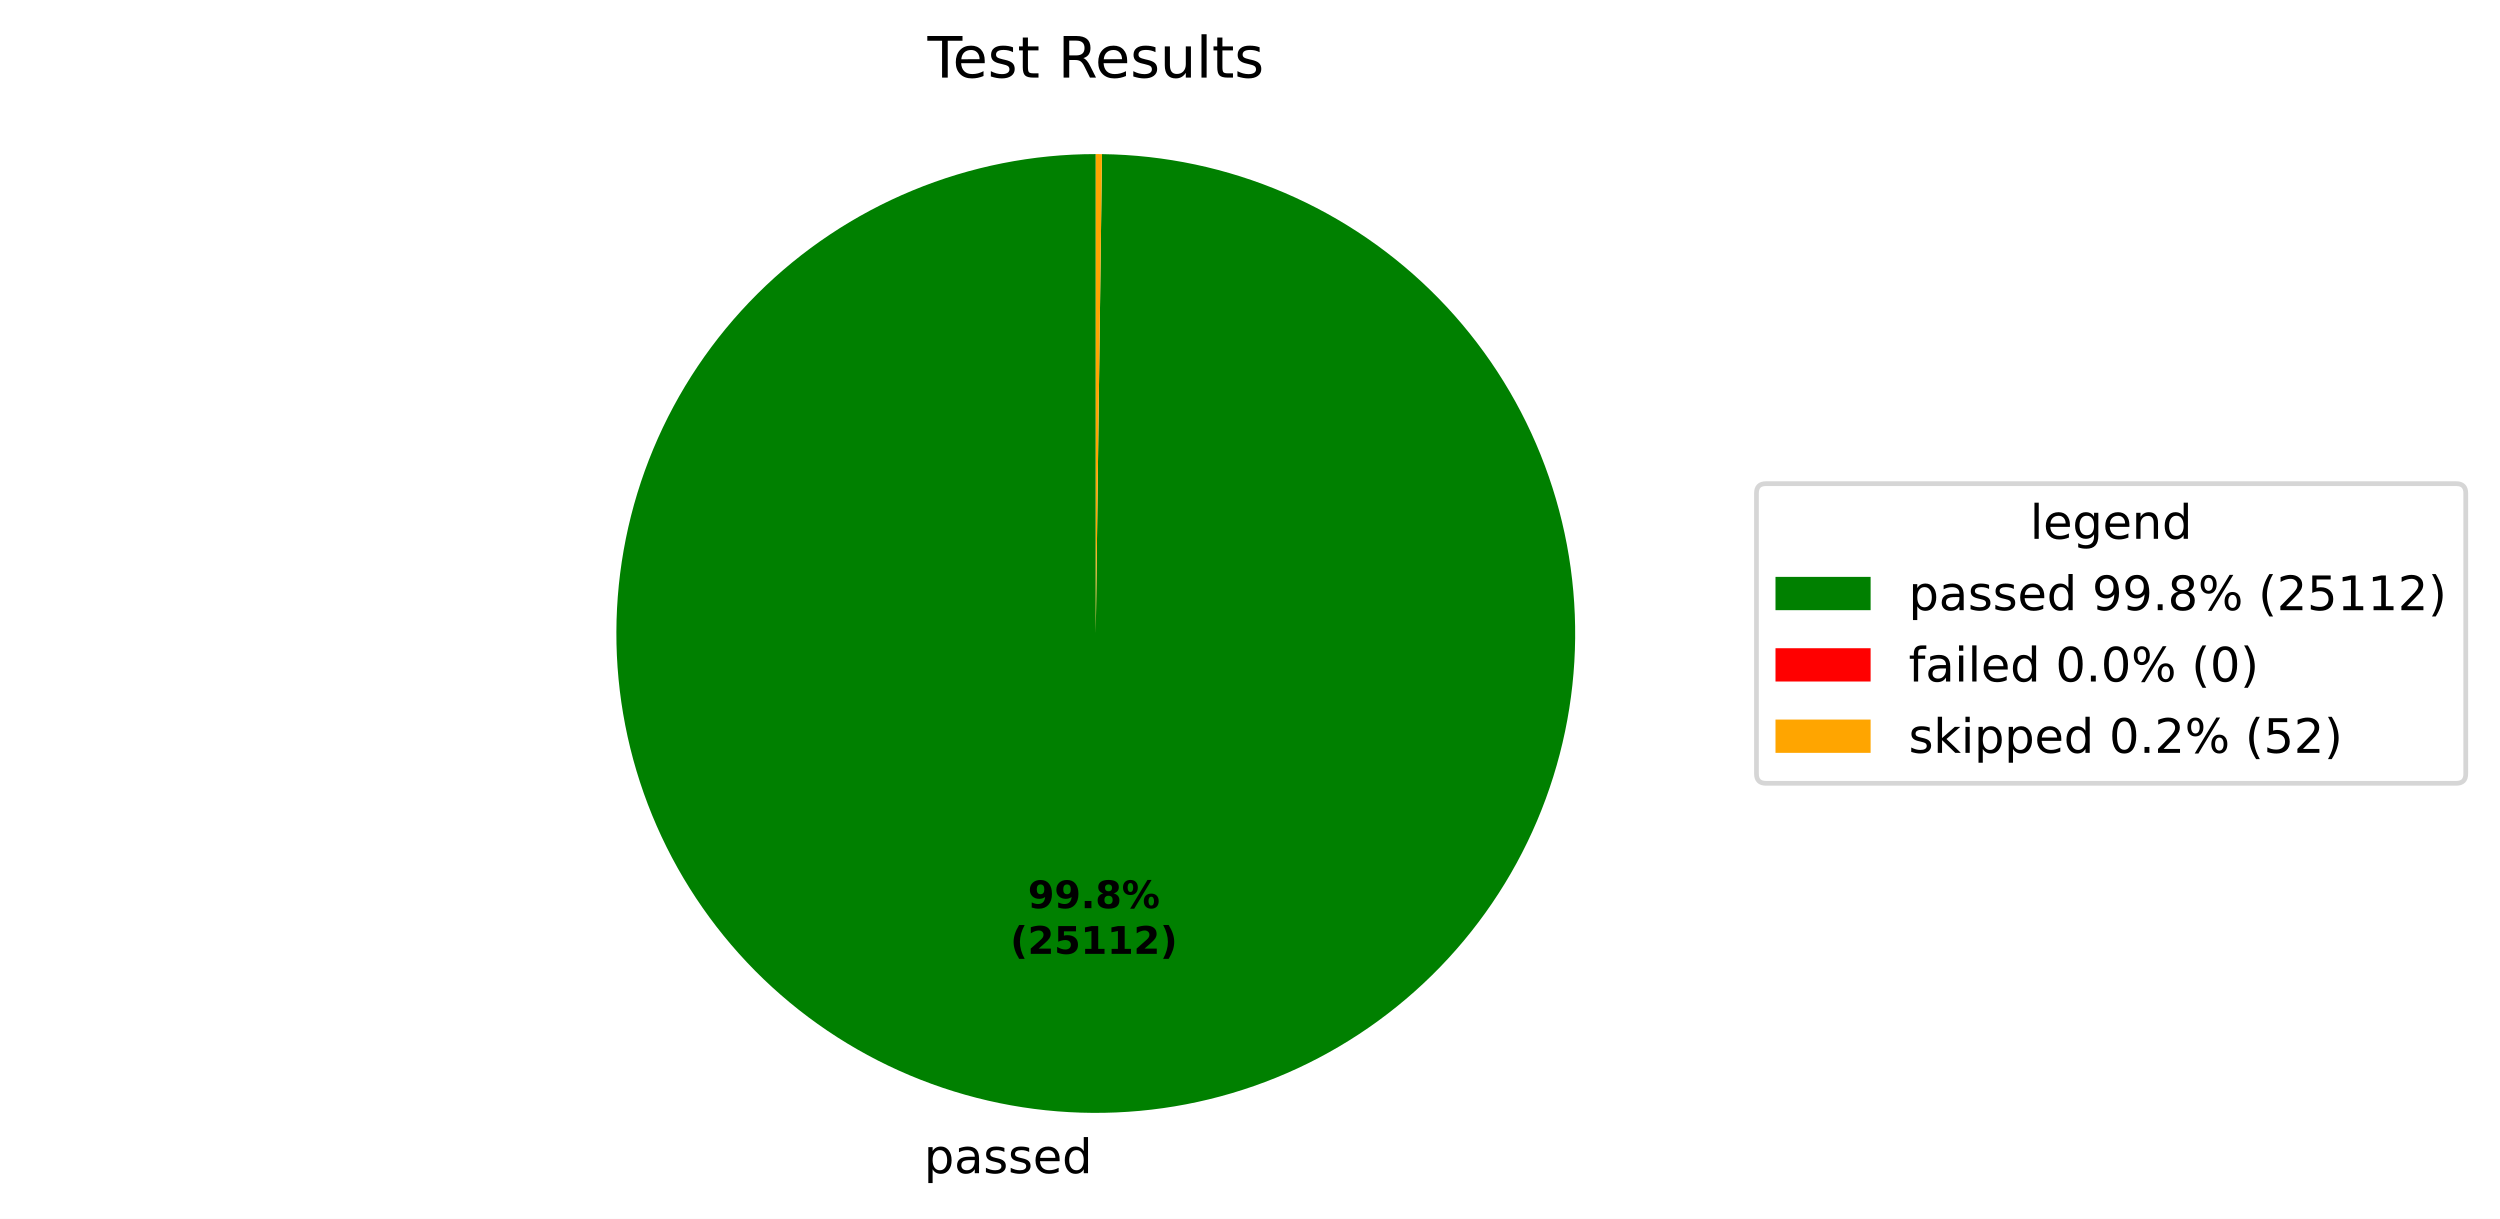
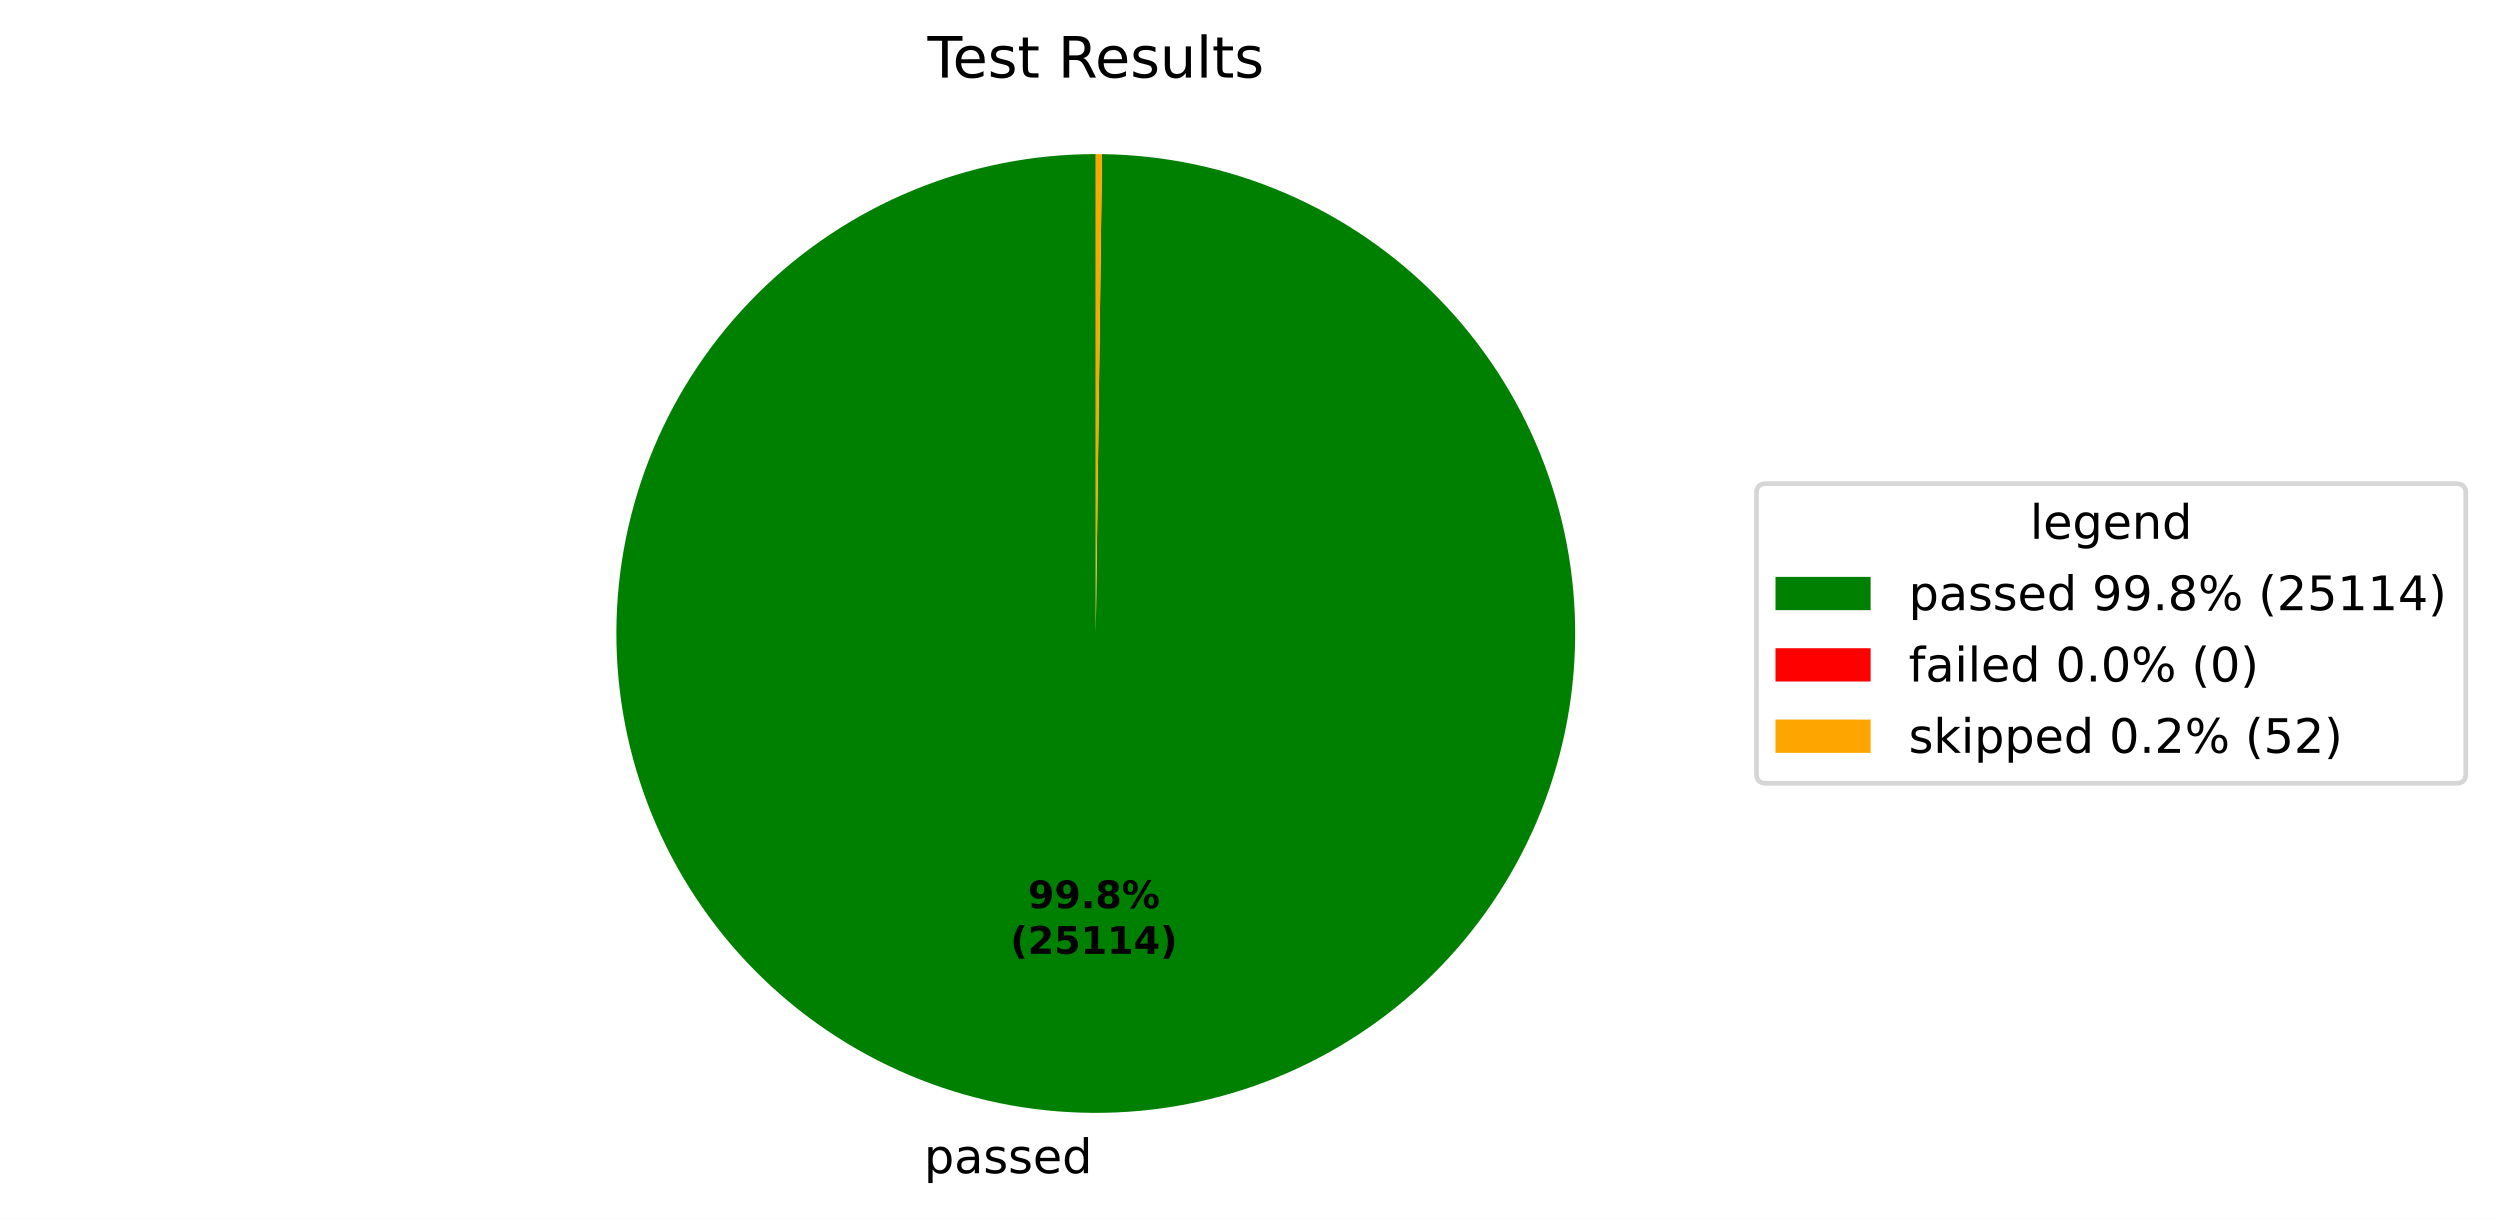
<svg xmlns="http://www.w3.org/2000/svg" xmlns:xlink="http://www.w3.org/1999/xlink" width="525.656pt" height="256.276pt" viewBox="0 0 525.656 256.276" version="1.1">
  <defs>
    <style type="text/css">*{stroke-linejoin: round; stroke-linecap: butt}</style>
  </defs>
  <g id="figure_1">
    <g id="patch_1">
      <path d="M 0 256.276  L 525.656 256.276  L 525.656 0  L 0 0  z " style="fill: #ffffff" />
    </g>
    <g id="axes_1">
      <g id="patch_2">
-         <path d="M 230.4 32.398  C 217.191 32.398 204.109 34.995 191.901 40.04  C 179.693 45.085 168.595 52.481 159.239 61.806  C 149.884 71.131 142.452 82.205 137.367 94.397  C 132.282 106.589 129.643 119.662 129.601 132.871  C 129.558 146.08 132.112 159.17 137.117 171.394  C 142.123 183.619 149.483 194.741 158.777 204.127  C 168.072 213.512 179.122 220.98 191.297 226.105  C 203.472 231.229 216.536 233.91 229.746 233.996  C 242.955 234.082 256.053 231.57 268.293 226.604  C 280.534 221.639 291.68 214.315 301.096 205.051  C 310.512 195.786 318.015 184.761 323.179 172.602  C 328.343 160.444 331.067 147.388 331.195 134.18  C 331.324 120.971 328.855 107.865 323.929 95.608  C 319.003 83.352 311.715 72.182 302.482 62.736  C 293.248 53.29 282.247 45.751 270.105 40.547  C 257.964 35.344 244.917 32.578 231.709 32.407  L 230.4 133.198  z " style="fill: #008000" />
+         <path d="M 230.4 32.398  C 217.191 32.398 204.109 34.995 191.901 40.04  C 179.693 45.085 168.595 52.481 159.239 61.806  C 149.884 71.131 142.452 82.205 137.367 94.397  C 132.282 106.589 129.643 119.662 129.601 132.871  C 129.558 146.08 132.112 159.17 137.117 171.394  C 142.123 183.619 149.483 194.741 158.777 204.127  C 168.072 213.512 179.122 220.98 191.297 226.105  C 203.472 231.229 216.537 233.91 229.746 233.996  C 242.955 234.082 256.053 231.57 268.293 226.604  C 280.534 221.639 291.68 214.315 301.096 205.05  C 310.512 195.786 318.015 184.761 323.179 172.602  C 328.343 160.444 331.067 147.388 331.195 134.18  C 331.324 120.971 328.855 107.865 323.929 95.608  C 319.003 83.352 311.715 72.182 302.481 62.736  C 293.248 53.29 282.247 45.751 270.105 40.547  C 257.964 35.344 244.917 32.578 231.709 32.407  L 230.4 133.198  z " style="fill: #008000" />
      </g>
      <g id="patch_3">
        <path d="M 231.709 32.407  C 231.709 32.407 231.709 32.407 231.709 32.407  L 230.4 133.198  z " style="fill: #ff0000" />
      </g>
      <g id="patch_4">
-         <path d="M 231.709 32.407  C 231.491 32.404 231.273 32.402 231.054 32.4  C 230.836 32.399 230.618 32.398 230.4 32.398  L 230.4 133.198  z " style="fill: #ffa500" />
+         <path d="M 231.709 32.407  C 231.491 32.404 231.272 32.402 231.054 32.4  C 230.836 32.399 230.618 32.398 230.4 32.398  L 230.4 133.198  z " style="fill: #ffa500" />
      </g>
      <g id="matplotlib.axis_1" />
      <g id="matplotlib.axis_2" />
      <g id="text_1">
-         <g transform="translate(194.2833 246.6738) scale(0.1 -0.1)">
+         <g transform="translate(194.2834 246.6738) scale(0.1 -0.1)">
          <defs>
            <path id="DejaVuSans-53" d="M 1159 525  L 1159 -1331  L 581 -1331  L 581 3500  L 1159 3500  L 1159 2969  Q 1341 3281 1617 3432  Q 1894 3584 2278 3584  Q 2916 3584 3314 3078  Q 3713 2572 3713 1747  Q 3713 922 3314 415  Q 2916 -91 2278 -91  Q 1894 -91 1617 61  Q 1341 213 1159 525  z M 3116 1747  Q 3116 2381 2855 2742  Q 2594 3103 2138 3103  Q 1681 3103 1420 2742  Q 1159 2381 1159 1747  Q 1159 1113 1420 752  Q 1681 391 2138 391  Q 2594 391 2855 752  Q 3116 1113 3116 1747  z " transform="scale(0.015625)" />
            <path id="DejaVuSans-44" d="M 2194 1759  Q 1497 1759 1228 1600  Q 959 1441 959 1056  Q 959 750 1161 570  Q 1363 391 1709 391  Q 2188 391 2477 730  Q 2766 1069 2766 1631  L 2766 1759  L 2194 1759  z M 3341 1997  L 3341 0  L 2766 0  L 2766 531  Q 2569 213 2275 61  Q 1981 -91 1556 -91  Q 1019 -91 701 211  Q 384 513 384 1019  Q 384 1609 779 1909  Q 1175 2209 1959 2209  L 2766 2209  L 2766 2266  Q 2766 2663 2505 2880  Q 2244 3097 1772 3097  Q 1472 3097 1187 3025  Q 903 2953 641 2809  L 641 3341  Q 956 3463 1253 3523  Q 1550 3584 1831 3584  Q 2591 3584 2966 3190  Q 3341 2797 3341 1997  z " transform="scale(0.015625)" />
            <path id="DejaVuSans-56" d="M 2834 3397  L 2834 2853  Q 2591 2978 2328 3040  Q 2066 3103 1784 3103  Q 1356 3103 1142 2972  Q 928 2841 928 2578  Q 928 2378 1081 2264  Q 1234 2150 1697 2047  L 1894 2003  Q 2506 1872 2764 1633  Q 3022 1394 3022 966  Q 3022 478 2636 193  Q 2250 -91 1575 -91  Q 1294 -91 989 -36  Q 684 19 347 128  L 347 722  Q 666 556 975 473  Q 1284 391 1588 391  Q 1994 391 2212 530  Q 2431 669 2431 922  Q 2431 1156 2273 1281  Q 2116 1406 1581 1522  L 1381 1569  Q 847 1681 609 1914  Q 372 2147 372 2553  Q 372 3047 722 3315  Q 1072 3584 1716 3584  Q 2034 3584 2315 3537  Q 2597 3491 2834 3397  z " transform="scale(0.015625)" />
            <path id="DejaVuSans-48" d="M 3597 1894  L 3597 1613  L 953 1613  Q 991 1019 1311 708  Q 1631 397 2203 397  Q 2534 397 2845 478  Q 3156 559 3463 722  L 3463 178  Q 3153 47 2828 -22  Q 2503 -91 2169 -91  Q 1331 -91 842 396  Q 353 884 353 1716  Q 353 2575 817 3079  Q 1281 3584 2069 3584  Q 2775 3584 3186 3129  Q 3597 2675 3597 1894  z M 3022 2063  Q 3016 2534 2758 2815  Q 2500 3097 2075 3097  Q 1594 3097 1305 2825  Q 1016 2553 972 2059  L 3022 2063  z " transform="scale(0.015625)" />
            <path id="DejaVuSans-47" d="M 2906 2969  L 2906 4863  L 3481 4863  L 3481 0  L 2906 0  L 2906 525  Q 2725 213 2448 61  Q 2172 -91 1784 -91  Q 1150 -91 751 415  Q 353 922 353 1747  Q 353 2572 751 3078  Q 1150 3584 1784 3584  Q 2172 3584 2448 3432  Q 2725 3281 2906 2969  z M 947 1747  Q 947 1113 1208 752  Q 1469 391 1925 391  Q 2381 391 2643 752  Q 2906 1113 2906 1747  Q 2906 2381 2643 2742  Q 2381 3103 1925 3103  Q 1469 3103 1208 2742  Q 947 2381 947 1747  z " transform="scale(0.015625)" />
          </defs>
          <use xlink:href="#DejaVuSans-53" />
          <use xlink:href="#DejaVuSans-44" transform="translate(63.48438 0)" />
          <use xlink:href="#DejaVuSans-56" transform="translate(124.7656 0)" />
          <use xlink:href="#DejaVuSans-56" transform="translate(176.8594 0)" />
          <use xlink:href="#DejaVuSans-48" transform="translate(228.9531 0)" />
          <use xlink:href="#DejaVuSans-47" transform="translate(290.4844 0)" />
        </g>
      </g>
      <g id="text_2">
        <g transform="translate(216.1305 190.9542) scale(0.08 -0.08)">
          <defs>
            <path id="DejaVuSans-Bold-1c" d="M 641 103  L 641 966  Q 928 831 1190 764  Q 1453 697 1709 697  Q 2247 697 2547 995  Q 2847 1294 2900 1881  Q 2688 1725 2447 1647  Q 2206 1569 1925 1569  Q 1209 1569 770 1986  Q 331 2403 331 3084  Q 331 3838 820 4291  Q 1309 4744 2131 4744  Q 3044 4744 3544 4128  Q 4044 3513 4044 2388  Q 4044 1231 3459 570  Q 2875 -91 1856 -91  Q 1528 -91 1228 -42  Q 928 6 641 103  z M 2125 2350  Q 2441 2350 2600 2554  Q 2759 2759 2759 3169  Q 2759 3575 2600 3781  Q 2441 3988 2125 3988  Q 1809 3988 1650 3781  Q 1491 3575 1491 3169  Q 1491 2759 1650 2554  Q 1809 2350 2125 2350  z " transform="scale(0.015625)" />
            <path id="DejaVuSans-Bold-11" d="M 653 1209  L 1778 1209  L 1778 0  L 653 0  L 653 1209  z " transform="scale(0.015625)" />
            <path id="DejaVuSans-Bold-1b" d="M 2228 2088  Q 1891 2088 1709 1903  Q 1528 1719 1528 1375  Q 1528 1031 1709 848  Q 1891 666 2228 666  Q 2563 666 2741 848  Q 2919 1031 2919 1375  Q 2919 1722 2741 1905  Q 2563 2088 2228 2088  z M 1350 2484  Q 925 2613 709 2878  Q 494 3144 494 3541  Q 494 4131 934 4440  Q 1375 4750 2228 4750  Q 3075 4750 3515 4442  Q 3956 4134 3956 3541  Q 3956 3144 3739 2878  Q 3522 2613 3097 2484  Q 3572 2353 3814 2058  Q 4056 1763 4056 1313  Q 4056 619 3595 264  Q 3134 -91 2228 -91  Q 1319 -91 855 264  Q 391 619 391 1313  Q 391 1763 633 2058  Q 875 2353 1350 2484  z M 1631 3419  Q 1631 3141 1786 2991  Q 1941 2841 2228 2841  Q 2509 2841 2662 2991  Q 2816 3141 2816 3419  Q 2816 3697 2662 3845  Q 2509 3994 2228 3994  Q 1941 3994 1786 3844  Q 1631 3694 1631 3419  z " transform="scale(0.015625)" />
            <path id="DejaVuSans-Bold-8" d="M 4959 1925  Q 4738 1925 4616 1733  Q 4494 1541 4494 1184  Q 4494 825 4614 633  Q 4734 441 4959 441  Q 5184 441 5303 633  Q 5422 825 5422 1184  Q 5422 1541 5301 1733  Q 5181 1925 4959 1925  z M 4959 2450  Q 5541 2450 5875 2112  Q 6209 1775 6209 1184  Q 6209 594 5875 251  Q 5541 -91 4959 -91  Q 4378 -91 4042 251  Q 3706 594 3706 1184  Q 3706 1772 4042 2111  Q 4378 2450 4959 2450  z M 2094 -91  L 1403 -91  L 4319 4750  L 5013 4750  L 2094 -91  z M 1453 4750  Q 2034 4750 2367 4411  Q 2700 4072 2700 3481  Q 2700 2891 2367 2550  Q 2034 2209 1453 2209  Q 872 2209 539 2550  Q 206 2891 206 3481  Q 206 4072 539 4411  Q 872 4750 1453 4750  z M 1453 4225  Q 1228 4225 1106 4031  Q 984 3838 984 3481  Q 984 3122 1106 2926  Q 1228 2731 1453 2731  Q 1678 2731 1798 2926  Q 1919 3122 1919 3481  Q 1919 3838 1797 4031  Q 1675 4225 1453 4225  z " transform="scale(0.015625)" />
          </defs>
          <use xlink:href="#DejaVuSans-Bold-1c" />
          <use xlink:href="#DejaVuSans-Bold-1c" transform="translate(69.57812 0)" />
          <use xlink:href="#DejaVuSans-Bold-11" transform="translate(139.1562 0)" />
          <use xlink:href="#DejaVuSans-Bold-1b" transform="translate(177.1406 0)" />
          <use xlink:href="#DejaVuSans-Bold-8" transform="translate(246.7188 0)" />
        </g>
        <g transform="translate(212.4355 200.5558) scale(0.08 -0.08)">
          <defs>
            <path id="DejaVuSans-Bold-b" d="M 2413 -844  L 1484 -844  Q 1006 -72 778 623  Q 550 1319 550 2003  Q 550 2688 779 3389  Q 1009 4091 1484 4856  L 2413 4856  Q 2013 4116 1813 3408  Q 1613 2700 1613 2009  Q 1613 1319 1811 609  Q 2009 -100 2413 -844  z " transform="scale(0.015625)" />
            <path id="DejaVuSans-Bold-15" d="M 1844 884  L 3897 884  L 3897 0  L 506 0  L 506 884  L 2209 2388  Q 2438 2594 2547 2791  Q 2656 2988 2656 3200  Q 2656 3528 2436 3728  Q 2216 3928 1850 3928  Q 1569 3928 1234 3808  Q 900 3688 519 3450  L 519 4475  Q 925 4609 1322 4679  Q 1719 4750 2100 4750  Q 2938 4750 3402 4381  Q 3866 4013 3866 3353  Q 3866 2972 3669 2642  Q 3472 2313 2841 1759  L 1844 884  z " transform="scale(0.015625)" />
            <path id="DejaVuSans-Bold-18" d="M 678 4666  L 3669 4666  L 3669 3781  L 1638 3781  L 1638 3059  Q 1775 3097 1914 3117  Q 2053 3138 2203 3138  Q 3056 3138 3531 2711  Q 4006 2284 4006 1522  Q 4006 766 3489 337  Q 2972 -91 2053 -91  Q 1656 -91 1267 -14  Q 878 63 494 219  L 494 1166  Q 875 947 1217 837  Q 1559 728 1863 728  Q 2300 728 2551 942  Q 2803 1156 2803 1522  Q 2803 1891 2551 2103  Q 2300 2316 1863 2316  Q 1603 2316 1309 2248  Q 1016 2181 678 2041  L 678 4666  z " transform="scale(0.015625)" />
            <path id="DejaVuSans-Bold-14" d="M 750 831  L 1813 831  L 1813 3847  L 722 3622  L 722 4441  L 1806 4666  L 2950 4666  L 2950 831  L 4013 831  L 4013 0  L 750 0  L 750 831  z " transform="scale(0.015625)" />
+             <path id="DejaVuSans-Bold-17" d="M 2356 3675  L 1038 1722  L 2356 1722  L 2356 3675  z M 2156 4666  L 3494 4666  L 3494 1722  L 4159 1722  L 4159 850  L 3494 850  L 3494 0  L 2356 0  L 2356 850  L 288 850  L 288 1881  L 2156 4666  z " transform="scale(0.015625)" />
            <path id="DejaVuSans-Bold-c" d="M 513 -844  Q 913 -100 1113 609  Q 1313 1319 1313 2009  Q 1313 2700 1113 3408  Q 913 4116 513 4856  L 1441 4856  Q 1916 4091 2145 3389  Q 2375 2688 2375 2003  Q 2375 1319 2147 623  Q 1919 -72 1441 -844  L 513 -844  z " transform="scale(0.015625)" />
          </defs>
          <use xlink:href="#DejaVuSans-Bold-b" />
          <use xlink:href="#DejaVuSans-Bold-15" transform="translate(45.70312 0)" />
          <use xlink:href="#DejaVuSans-Bold-18" transform="translate(115.2812 0)" />
          <use xlink:href="#DejaVuSans-Bold-14" transform="translate(184.8594 0)" />
          <use xlink:href="#DejaVuSans-Bold-14" transform="translate(254.4375 0)" />
-           <use xlink:href="#DejaVuSans-Bold-15" transform="translate(324.0156 0)" />
+           <use xlink:href="#DejaVuSans-Bold-17" transform="translate(324.0156 0)" />
          <use xlink:href="#DejaVuSans-Bold-c" transform="translate(393.5938 0)" />
        </g>
      </g>
      <g id="text_3">
        <g transform="translate(195.0131 16.31812) scale(0.12 -0.12)">
          <defs>
            <path id="DejaVuSans-37" d="M -19 4666  L 3928 4666  L 3928 4134  L 2272 4134  L 2272 0  L 1638 0  L 1638 4134  L -19 4134  L -19 4666  z " transform="scale(0.015625)" />
            <path id="DejaVuSans-57" d="M 1172 4494  L 1172 3500  L 2356 3500  L 2356 3053  L 1172 3053  L 1172 1153  Q 1172 725 1289 603  Q 1406 481 1766 481  L 2356 481  L 2356 0  L 1766 0  Q 1100 0 847 248  Q 594 497 594 1153  L 594 3053  L 172 3053  L 172 3500  L 594 3500  L 594 4494  L 1172 4494  z " transform="scale(0.015625)" />
            <path id="DejaVuSans-3" transform="scale(0.015625)" />
            <path id="DejaVuSans-35" d="M 2841 2188  Q 3044 2119 3236 1894  Q 3428 1669 3622 1275  L 4263 0  L 3584 0  L 2988 1197  Q 2756 1666 2539 1819  Q 2322 1972 1947 1972  L 1259 1972  L 1259 0  L 628 0  L 628 4666  L 2053 4666  Q 2853 4666 3247 4331  Q 3641 3997 3641 3322  Q 3641 2881 3436 2590  Q 3231 2300 2841 2188  z M 1259 4147  L 1259 2491  L 2053 2491  Q 2509 2491 2742 2702  Q 2975 2913 2975 3322  Q 2975 3731 2742 3939  Q 2509 4147 2053 4147  L 1259 4147  z " transform="scale(0.015625)" />
            <path id="DejaVuSans-58" d="M 544 1381  L 544 3500  L 1119 3500  L 1119 1403  Q 1119 906 1312 657  Q 1506 409 1894 409  Q 2359 409 2629 706  Q 2900 1003 2900 1516  L 2900 3500  L 3475 3500  L 3475 0  L 2900 0  L 2900 538  Q 2691 219 2414 64  Q 2138 -91 1772 -91  Q 1169 -91 856 284  Q 544 659 544 1381  z M 1991 3584  L 1991 3584  z " transform="scale(0.015625)" />
            <path id="DejaVuSans-4f" d="M 603 4863  L 1178 4863  L 1178 0  L 603 0  L 603 4863  z " transform="scale(0.015625)" />
          </defs>
          <use xlink:href="#DejaVuSans-37" />
          <use xlink:href="#DejaVuSans-48" transform="translate(44.09375 0)" />
          <use xlink:href="#DejaVuSans-56" transform="translate(105.625 0)" />
          <use xlink:href="#DejaVuSans-57" transform="translate(157.7188 0)" />
          <use xlink:href="#DejaVuSans-3" transform="translate(196.9219 0)" />
          <use xlink:href="#DejaVuSans-35" transform="translate(228.7031 0)" />
          <use xlink:href="#DejaVuSans-48" transform="translate(293.7031 0)" />
          <use xlink:href="#DejaVuSans-56" transform="translate(355.2344 0)" />
          <use xlink:href="#DejaVuSans-58" transform="translate(407.3281 0)" />
          <use xlink:href="#DejaVuSans-4f" transform="translate(470.7031 0)" />
          <use xlink:href="#DejaVuSans-57" transform="translate(498.4844 0)" />
          <use xlink:href="#DejaVuSans-56" transform="translate(537.6875 0)" />
        </g>
      </g>
      <g id="legend_1">
        <g id="patch_5">
          <path d="M 371.32 164.7  L 516.456 164.7  Q 518.456 164.7 518.456 162.7  L 518.456 103.697  Q 518.456 101.697 516.456 101.697  L 371.32 101.697  Q 369.32 101.697 369.32 103.697  L 369.32 162.7  Q 369.32 164.7 371.32 164.7  z " style="fill: #ffffff; opacity: 0.8; stroke: #cccccc; stroke-linejoin: miter" />
        </g>
        <g id="text_4">
          <g transform="translate(426.8286 113.295) scale(0.1 -0.1)">
            <defs>
              <path id="DejaVuSans-4a" d="M 2906 1791  Q 2906 2416 2648 2759  Q 2391 3103 1925 3103  Q 1463 3103 1205 2759  Q 947 2416 947 1791  Q 947 1169 1205 825  Q 1463 481 1925 481  Q 2391 481 2648 825  Q 2906 1169 2906 1791  z M 3481 434  Q 3481 -459 3084 -895  Q 2688 -1331 1869 -1331  Q 1566 -1331 1297 -1286  Q 1028 -1241 775 -1147  L 775 -588  Q 1028 -725 1275 -790  Q 1522 -856 1778 -856  Q 2344 -856 2625 -561  Q 2906 -266 2906 331  L 2906 616  Q 2728 306 2450 153  Q 2172 0 1784 0  Q 1141 0 747 490  Q 353 981 353 1791  Q 353 2603 747 3093  Q 1141 3584 1784 3584  Q 2172 3584 2450 3431  Q 2728 3278 2906 2969  L 2906 3500  L 3481 3500  L 3481 434  z " transform="scale(0.015625)" />
              <path id="DejaVuSans-51" d="M 3513 2113  L 3513 0  L 2938 0  L 2938 2094  Q 2938 2591 2744 2837  Q 2550 3084 2163 3084  Q 1697 3084 1428 2787  Q 1159 2491 1159 1978  L 1159 0  L 581 0  L 581 3500  L 1159 3500  L 1159 2956  Q 1366 3272 1645 3428  Q 1925 3584 2291 3584  Q 2894 3584 3203 3211  Q 3513 2838 3513 2113  z " transform="scale(0.015625)" />
            </defs>
            <use xlink:href="#DejaVuSans-4f" />
            <use xlink:href="#DejaVuSans-48" transform="translate(27.78125 0)" />
            <use xlink:href="#DejaVuSans-4a" transform="translate(89.3125 0)" />
            <use xlink:href="#DejaVuSans-48" transform="translate(152.7969 0)" />
            <use xlink:href="#DejaVuSans-51" transform="translate(214.3281 0)" />
            <use xlink:href="#DejaVuSans-47" transform="translate(277.7031 0)" />
          </g>
        </g>
        <g id="patch_6">
          <path d="M 373.32 128.296  L 393.32 128.296  L 393.32 121.296  L 373.32 121.296  z " style="fill: #008000" />
        </g>
        <g id="text_5">
          <g transform="translate(401.32 128.2958) scale(0.1 -0.1)">
            <defs>
              <path id="DejaVuSans-1c" d="M 703 97  L 703 672  Q 941 559 1184 500  Q 1428 441 1663 441  Q 2288 441 2617 861  Q 2947 1281 2994 2138  Q 2813 1869 2534 1725  Q 2256 1581 1919 1581  Q 1219 1581 811 2004  Q 403 2428 403 3163  Q 403 3881 828 4315  Q 1253 4750 1959 4750  Q 2769 4750 3195 4129  Q 3622 3509 3622 2328  Q 3622 1225 3098 567  Q 2575 -91 1691 -91  Q 1453 -91 1209 -44  Q 966 3 703 97  z M 1959 2075  Q 2384 2075 2632 2365  Q 2881 2656 2881 3163  Q 2881 3666 2632 3958  Q 2384 4250 1959 4250  Q 1534 4250 1286 3958  Q 1038 3666 1038 3163  Q 1038 2656 1286 2365  Q 1534 2075 1959 2075  z " transform="scale(0.015625)" />
              <path id="DejaVuSans-11" d="M 684 794  L 1344 794  L 1344 0  L 684 0  L 684 794  z " transform="scale(0.015625)" />
              <path id="DejaVuSans-1b" d="M 2034 2216  Q 1584 2216 1326 1975  Q 1069 1734 1069 1313  Q 1069 891 1326 650  Q 1584 409 2034 409  Q 2484 409 2743 651  Q 3003 894 3003 1313  Q 3003 1734 2745 1975  Q 2488 2216 2034 2216  z M 1403 2484  Q 997 2584 770 2862  Q 544 3141 544 3541  Q 544 4100 942 4425  Q 1341 4750 2034 4750  Q 2731 4750 3128 4425  Q 3525 4100 3525 3541  Q 3525 3141 3298 2862  Q 3072 2584 2669 2484  Q 3125 2378 3379 2068  Q 3634 1759 3634 1313  Q 3634 634 3220 271  Q 2806 -91 2034 -91  Q 1263 -91 848 271  Q 434 634 434 1313  Q 434 1759 690 2068  Q 947 2378 1403 2484  z M 1172 3481  Q 1172 3119 1398 2916  Q 1625 2713 2034 2713  Q 2441 2713 2670 2916  Q 2900 3119 2900 3481  Q 2900 3844 2670 4047  Q 2441 4250 2034 4250  Q 1625 4250 1398 4047  Q 1172 3844 1172 3481  z " transform="scale(0.015625)" />
              <path id="DejaVuSans-8" d="M 4653 2053  Q 4381 2053 4226 1822  Q 4072 1591 4072 1178  Q 4072 772 4226 539  Q 4381 306 4653 306  Q 4919 306 5073 539  Q 5228 772 5228 1178  Q 5228 1588 5073 1820  Q 4919 2053 4653 2053  z M 4653 2450  Q 5147 2450 5437 2106  Q 5728 1763 5728 1178  Q 5728 594 5436 251  Q 5144 -91 4653 -91  Q 4153 -91 3862 251  Q 3572 594 3572 1178  Q 3572 1766 3864 2108  Q 4156 2450 4653 2450  z M 1428 4353  Q 1159 4353 1004 4120  Q 850 3888 850 3481  Q 850 3069 1003 2837  Q 1156 2606 1428 2606  Q 1700 2606 1854 2837  Q 2009 3069 2009 3481  Q 2009 3884 1853 4118  Q 1697 4353 1428 4353  z M 4250 4750  L 4750 4750  L 1831 -91  L 1331 -91  L 4250 4750  z M 1428 4750  Q 1922 4750 2215 4408  Q 2509 4066 2509 3481  Q 2509 2891 2217 2550  Q 1925 2209 1428 2209  Q 931 2209 642 2551  Q 353 2894 353 3481  Q 353 4063 643 4406  Q 934 4750 1428 4750  z " transform="scale(0.015625)" />
              <path id="DejaVuSans-b" d="M 1984 4856  Q 1566 4138 1362 3434  Q 1159 2731 1159 2009  Q 1159 1288 1364 580  Q 1569 -128 1984 -844  L 1484 -844  Q 1016 -109 783 600  Q 550 1309 550 2009  Q 550 2706 781 3412  Q 1013 4119 1484 4856  L 1984 4856  z " transform="scale(0.015625)" />
              <path id="DejaVuSans-15" d="M 1228 531  L 3431 531  L 3431 0  L 469 0  L 469 531  Q 828 903 1448 1529  Q 2069 2156 2228 2338  Q 2531 2678 2651 2914  Q 2772 3150 2772 3378  Q 2772 3750 2511 3984  Q 2250 4219 1831 4219  Q 1534 4219 1204 4116  Q 875 4013 500 3803  L 500 4441  Q 881 4594 1212 4672  Q 1544 4750 1819 4750  Q 2544 4750 2975 4387  Q 3406 4025 3406 3419  Q 3406 3131 3298 2873  Q 3191 2616 2906 2266  Q 2828 2175 2409 1742  Q 1991 1309 1228 531  z " transform="scale(0.015625)" />
              <path id="DejaVuSans-18" d="M 691 4666  L 3169 4666  L 3169 4134  L 1269 4134  L 1269 2991  Q 1406 3038 1543 3061  Q 1681 3084 1819 3084  Q 2600 3084 3056 2656  Q 3513 2228 3513 1497  Q 3513 744 3044 326  Q 2575 -91 1722 -91  Q 1428 -91 1123 -41  Q 819 9 494 109  L 494 744  Q 775 591 1075 516  Q 1375 441 1709 441  Q 2250 441 2565 725  Q 2881 1009 2881 1497  Q 2881 1984 2565 2268  Q 2250 2553 1709 2553  Q 1456 2553 1204 2497  Q 953 2441 691 2322  L 691 4666  z " transform="scale(0.015625)" />
              <path id="DejaVuSans-14" d="M 794 531  L 1825 531  L 1825 4091  L 703 3866  L 703 4441  L 1819 4666  L 2450 4666  L 2450 531  L 3481 531  L 3481 0  L 794 0  L 794 531  z " transform="scale(0.015625)" />
+               <path id="DejaVuSans-17" d="M 2419 4116  L 825 1625  L 2419 1625  L 2419 4116  z M 2253 4666  L 3047 4666  L 3047 1625  L 3713 1625  L 3713 1100  L 3047 1100  L 3047 0  L 2419 0  L 2419 1100  L 313 1100  L 313 1709  L 2253 4666  z " transform="scale(0.015625)" />
              <path id="DejaVuSans-c" d="M 513 4856  L 1013 4856  Q 1481 4119 1714 3412  Q 1947 2706 1947 2009  Q 1947 1309 1714 600  Q 1481 -109 1013 -844  L 513 -844  Q 928 -128 1133 580  Q 1338 1288 1338 2009  Q 1338 2731 1133 3434  Q 928 4138 513 4856  z " transform="scale(0.015625)" />
            </defs>
            <use xlink:href="#DejaVuSans-53" />
            <use xlink:href="#DejaVuSans-44" transform="translate(63.48438 0)" />
            <use xlink:href="#DejaVuSans-56" transform="translate(124.7656 0)" />
            <use xlink:href="#DejaVuSans-56" transform="translate(176.8594 0)" />
            <use xlink:href="#DejaVuSans-48" transform="translate(228.9531 0)" />
            <use xlink:href="#DejaVuSans-47" transform="translate(290.4844 0)" />
            <use xlink:href="#DejaVuSans-3" transform="translate(353.9688 0)" />
            <use xlink:href="#DejaVuSans-1c" transform="translate(385.75 0)" />
            <use xlink:href="#DejaVuSans-1c" transform="translate(449.375 0)" />
            <use xlink:href="#DejaVuSans-11" transform="translate(513 0)" />
            <use xlink:href="#DejaVuSans-1b" transform="translate(544.7812 0)" />
            <use xlink:href="#DejaVuSans-8" transform="translate(608.4062 0)" />
            <use xlink:href="#DejaVuSans-3" transform="translate(703.4219 0)" />
            <use xlink:href="#DejaVuSans-b" transform="translate(735.2031 0)" />
            <use xlink:href="#DejaVuSans-15" transform="translate(774.2188 0)" />
            <use xlink:href="#DejaVuSans-18" transform="translate(837.8438 0)" />
            <use xlink:href="#DejaVuSans-14" transform="translate(901.4688 0)" />
            <use xlink:href="#DejaVuSans-14" transform="translate(965.0938 0)" />
-             <use xlink:href="#DejaVuSans-15" transform="translate(1028.719 0)" />
+             <use xlink:href="#DejaVuSans-17" transform="translate(1028.719 0)" />
            <use xlink:href="#DejaVuSans-c" transform="translate(1092.344 0)" />
          </g>
        </g>
        <g id="patch_7">
          <path d="M 373.32 143.297  L 393.32 143.297  L 393.32 136.297  L 373.32 136.297  z " style="fill: #ff0000" />
        </g>
        <g id="text_6">
          <g transform="translate(401.32 143.2966) scale(0.1 -0.1)">
            <defs>
              <path id="DejaVuSans-49" d="M 2375 4863  L 2375 4384  L 1825 4384  Q 1516 4384 1395 4259  Q 1275 4134 1275 3809  L 1275 3500  L 2222 3500  L 2222 3053  L 1275 3053  L 1275 0  L 697 0  L 697 3053  L 147 3053  L 147 3500  L 697 3500  L 697 3744  Q 697 4328 969 4595  Q 1241 4863 1831 4863  L 2375 4863  z " transform="scale(0.015625)" />
              <path id="DejaVuSans-4c" d="M 603 3500  L 1178 3500  L 1178 0  L 603 0  L 603 3500  z M 603 4863  L 1178 4863  L 1178 4134  L 603 4134  L 603 4863  z " transform="scale(0.015625)" />
              <path id="DejaVuSans-13" d="M 2034 4250  Q 1547 4250 1301 3770  Q 1056 3291 1056 2328  Q 1056 1369 1301 889  Q 1547 409 2034 409  Q 2525 409 2770 889  Q 3016 1369 3016 2328  Q 3016 3291 2770 3770  Q 2525 4250 2034 4250  z M 2034 4750  Q 2819 4750 3233 4129  Q 3647 3509 3647 2328  Q 3647 1150 3233 529  Q 2819 -91 2034 -91  Q 1250 -91 836 529  Q 422 1150 422 2328  Q 422 3509 836 4129  Q 1250 4750 2034 4750  z " transform="scale(0.015625)" />
            </defs>
            <use xlink:href="#DejaVuSans-49" />
            <use xlink:href="#DejaVuSans-44" transform="translate(35.20312 0)" />
            <use xlink:href="#DejaVuSans-4c" transform="translate(96.48438 0)" />
            <use xlink:href="#DejaVuSans-4f" transform="translate(124.2656 0)" />
            <use xlink:href="#DejaVuSans-48" transform="translate(152.0469 0)" />
            <use xlink:href="#DejaVuSans-47" transform="translate(213.5781 0)" />
            <use xlink:href="#DejaVuSans-3" transform="translate(277.0625 0)" />
            <use xlink:href="#DejaVuSans-13" transform="translate(308.8438 0)" />
            <use xlink:href="#DejaVuSans-11" transform="translate(372.4688 0)" />
            <use xlink:href="#DejaVuSans-13" transform="translate(404.25 0)" />
            <use xlink:href="#DejaVuSans-8" transform="translate(467.875 0)" />
            <use xlink:href="#DejaVuSans-3" transform="translate(562.8906 0)" />
            <use xlink:href="#DejaVuSans-b" transform="translate(594.6719 0)" />
            <use xlink:href="#DejaVuSans-13" transform="translate(633.6875 0)" />
            <use xlink:href="#DejaVuSans-c" transform="translate(697.3125 0)" />
          </g>
        </g>
        <g id="patch_8">
          <path d="M 373.32 158.297  L 393.32 158.297  L 393.32 151.297  L 373.32 151.297  z " style="fill: #ffa500" />
        </g>
        <g id="text_7">
          <g transform="translate(401.32 158.2973) scale(0.1 -0.1)">
            <defs>
              <path id="DejaVuSans-4e" d="M 581 4863  L 1159 4863  L 1159 1991  L 2875 3500  L 3609 3500  L 1753 1863  L 3688 0  L 2938 0  L 1159 1709  L 1159 0  L 581 0  L 581 4863  z " transform="scale(0.015625)" />
            </defs>
            <use xlink:href="#DejaVuSans-56" />
            <use xlink:href="#DejaVuSans-4e" transform="translate(52.09375 0)" />
            <use xlink:href="#DejaVuSans-4c" transform="translate(110 0)" />
            <use xlink:href="#DejaVuSans-53" transform="translate(137.7812 0)" />
            <use xlink:href="#DejaVuSans-53" transform="translate(201.2656 0)" />
            <use xlink:href="#DejaVuSans-48" transform="translate(264.75 0)" />
            <use xlink:href="#DejaVuSans-47" transform="translate(326.2812 0)" />
            <use xlink:href="#DejaVuSans-3" transform="translate(389.7656 0)" />
            <use xlink:href="#DejaVuSans-13" transform="translate(421.5469 0)" />
            <use xlink:href="#DejaVuSans-11" transform="translate(485.1719 0)" />
            <use xlink:href="#DejaVuSans-15" transform="translate(516.9531 0)" />
            <use xlink:href="#DejaVuSans-8" transform="translate(580.5781 0)" />
            <use xlink:href="#DejaVuSans-3" transform="translate(675.5938 0)" />
            <use xlink:href="#DejaVuSans-b" transform="translate(707.375 0)" />
            <use xlink:href="#DejaVuSans-18" transform="translate(746.3906 0)" />
            <use xlink:href="#DejaVuSans-15" transform="translate(810.0156 0)" />
            <use xlink:href="#DejaVuSans-c" transform="translate(873.6406 0)" />
          </g>
        </g>
      </g>
    </g>
  </g>
</svg>
